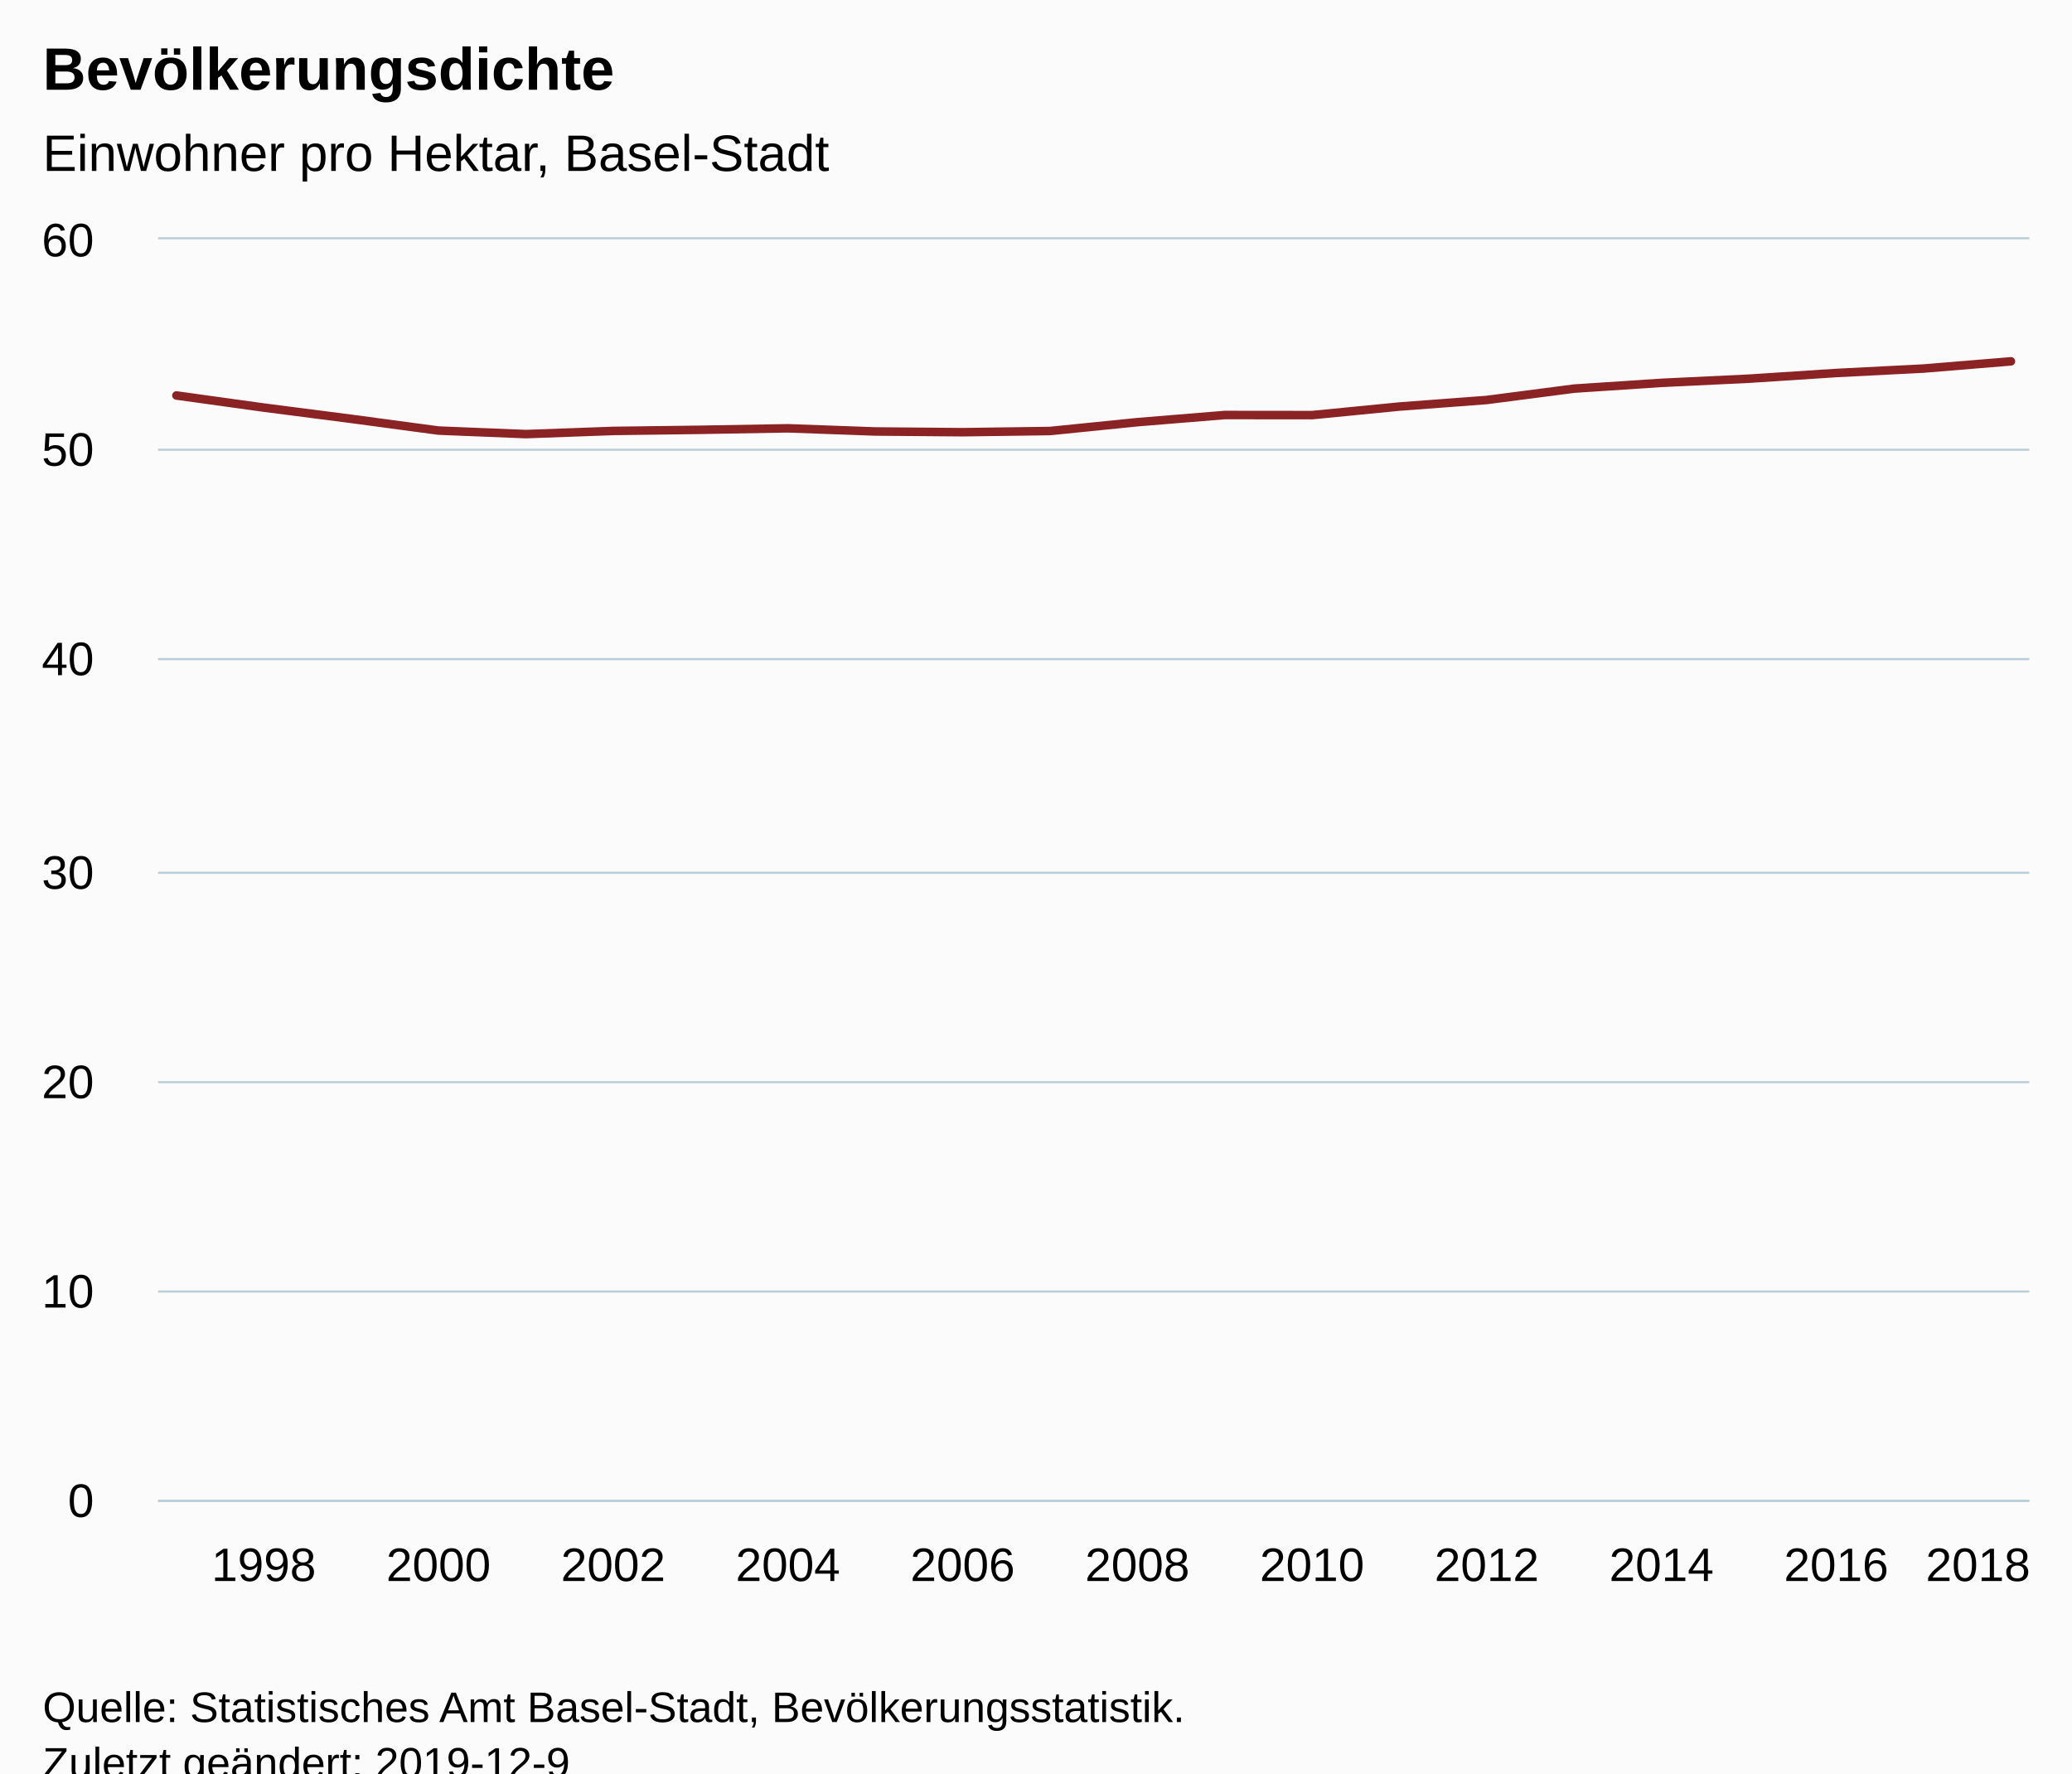
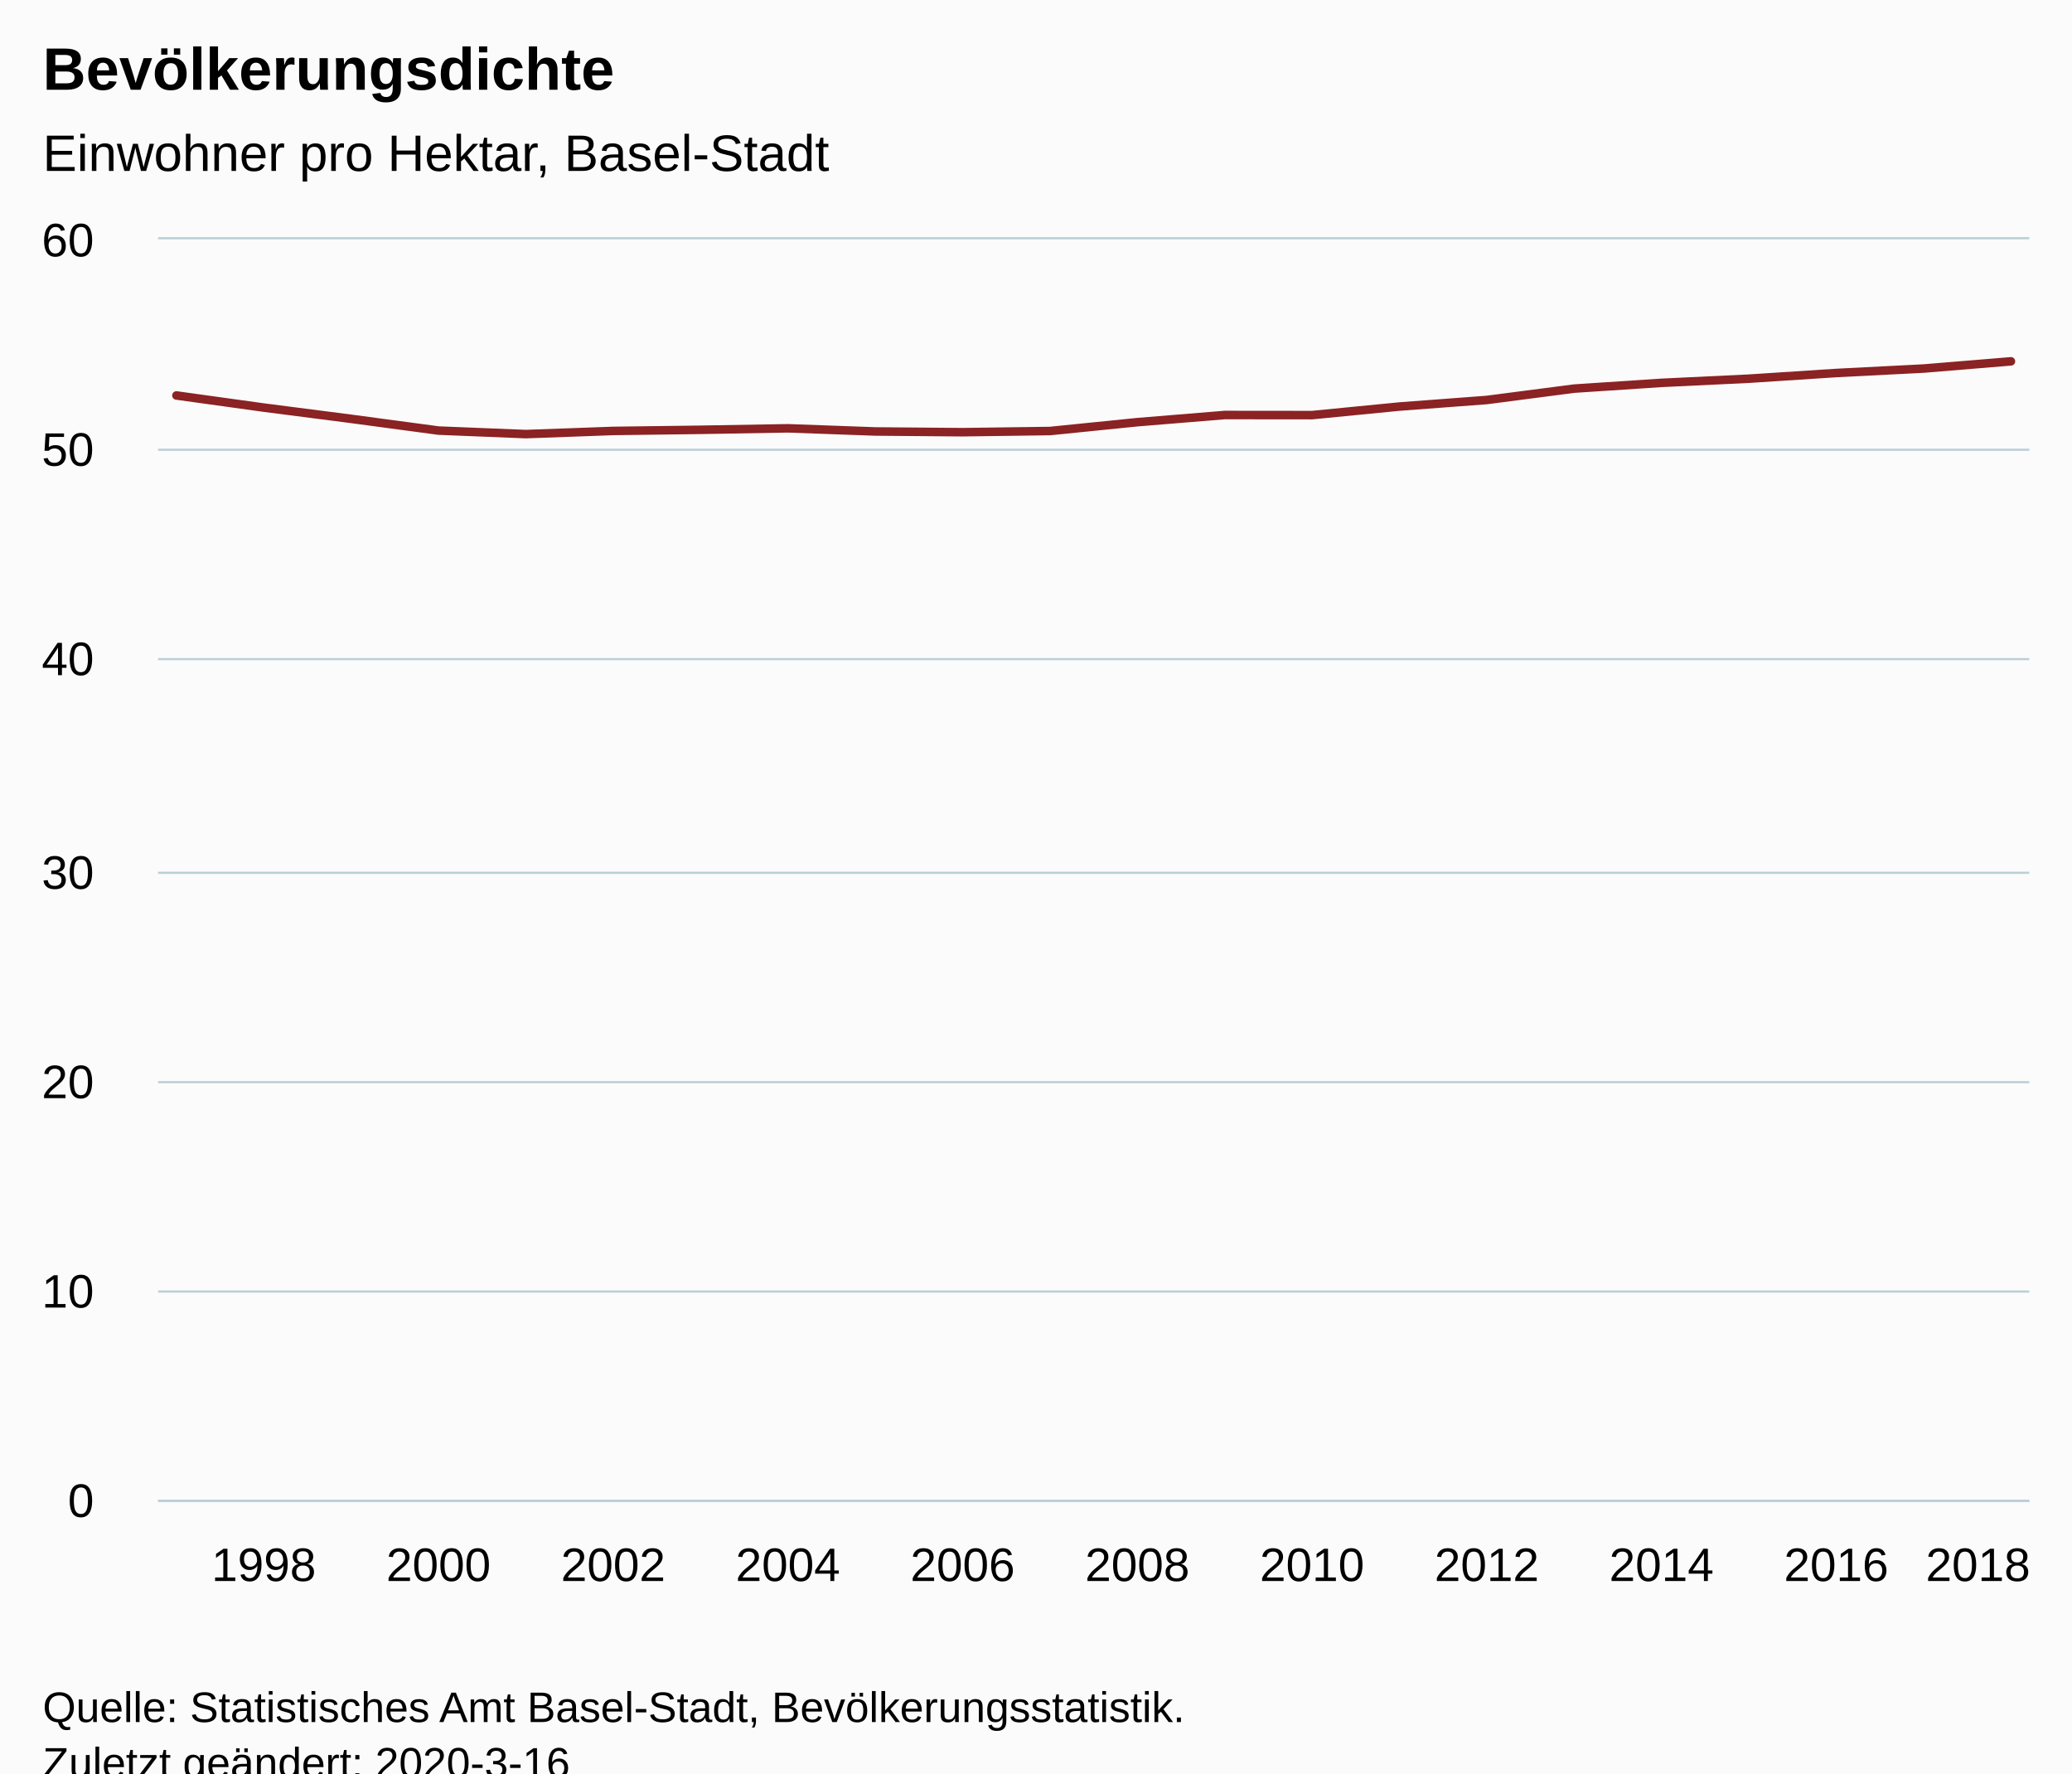
<svg xmlns="http://www.w3.org/2000/svg" version="1.1" class="highcharts-root" style="font-family:Arial;font-size:12px;" viewBox="0 0 485 415">
  <defs>
-     <clipPath id="highcharts-5duptrk-6">
+     <clipPath id="highcharts-o6oedpf-6">
      <rect x="0" y="0" width="438" height="295" fill="none" />
    </clipPath>
-     <clipPath id="highcharts-5duptrk-7">
+     <clipPath id="highcharts-o6oedpf-7">
      <rect x="0" y="0" width="438" height="295" fill="none" />
    </clipPath>
  </defs>
  <rect fill="#fbfbfb" class="highcharts-background" x="0" y="0" width="485" height="428" rx="0" ry="0" />
  <rect fill="none" class="highcharts-plot-background" x="37" y="56" width="438" height="295" />
  <g class="highcharts-pane-group" data-z-index="0" />
  <g class="highcharts-grid highcharts-xaxis-grid " data-z-index="1">
    <path fill="none" data-z-index="1" class="highcharts-grid-line" d="M 61.5 56 L 61.5 351" opacity="1" />
    <path fill="none" data-z-index="1" class="highcharts-grid-line" d="M 102.5 56 L 102.5 351" opacity="1" />
    <path fill="none" data-z-index="1" class="highcharts-grid-line" d="M 143.5 56 L 143.5 351" opacity="1" />
    <path fill="none" data-z-index="1" class="highcharts-grid-line" d="M 183.5 56 L 183.5 351" opacity="1" />
    <path fill="none" data-z-index="1" class="highcharts-grid-line" d="M 224.5 56 L 224.5 351" opacity="1" />
    <path fill="none" data-z-index="1" class="highcharts-grid-line" d="M 265.5 56 L 265.5 351" opacity="1" />
    <path fill="none" data-z-index="1" class="highcharts-grid-line" d="M 306.5 56 L 306.5 351" opacity="1" />
    <path fill="none" data-z-index="1" class="highcharts-grid-line" d="M 347.5 56 L 347.5 351" opacity="1" />
    <path fill="none" data-z-index="1" class="highcharts-grid-line" d="M 388.5 56 L 388.5 351" opacity="1" />
    <path fill="none" data-z-index="1" class="highcharts-grid-line" d="M 429.5 56 L 429.5 351" opacity="1" />
    <path fill="none" data-z-index="1" class="highcharts-grid-line" d="M 470.5 56 L 470.5 351" opacity="1" />
  </g>
  <g class="highcharts-grid highcharts-yaxis-grid " data-z-index="1">
    <path fill="none" stroke="#B9CFD7" stroke-width="0.5" data-z-index="1" class="highcharts-grid-line" d="M 37 351.25 L 475 351.25" opacity="1" />
    <path fill="none" stroke="#B9CFD7" stroke-width="0.5" data-z-index="1" class="highcharts-grid-line" d="M 37 302.25 L 475 302.25" opacity="1" />
    <path fill="none" stroke="#B9CFD7" stroke-width="0.5" data-z-index="1" class="highcharts-grid-line" d="M 37 253.25 L 475 253.25" opacity="1" />
    <path fill="none" stroke="#B9CFD7" stroke-width="0.5" data-z-index="1" class="highcharts-grid-line" d="M 37 204.25 L 475 204.25" opacity="1" />
    <path fill="none" stroke="#B9CFD7" stroke-width="0.5" data-z-index="1" class="highcharts-grid-line" d="M 37 154.25 L 475 154.25" opacity="1" />
    <path fill="none" stroke="#B9CFD7" stroke-width="0.5" data-z-index="1" class="highcharts-grid-line" d="M 37 105.25 L 475 105.25" opacity="1" />
    <path fill="none" stroke="#B9CFD7" stroke-width="0.5" data-z-index="1" class="highcharts-grid-line" d="M 37 55.75 L 475 55.75" opacity="1" />
  </g>
  <rect fill="none" class="highcharts-plot-border" data-z-index="1" x="37" y="56" width="438" height="295" />
  <g class="highcharts-axis highcharts-xaxis " data-z-index="2">
    <path fill="none" class="highcharts-axis-line" stroke="#B9CFD7" stroke-width="0.5" data-z-index="7" d="M 37 351.25 L 475 351.25" />
  </g>
  <g class="highcharts-axis highcharts-yaxis " data-z-index="2">
    <path fill="none" class="highcharts-axis-line" data-z-index="7" d="M 37 56 L 37 351" />
  </g>
  <g class="highcharts-series-group" data-z-index="3">
-     <g data-z-index="0.1" class="highcharts-series highcharts-series-0 highcharts-line-series " transform="translate(37,56) scale(1 1)" clip-path="url(#highcharts-5duptrk-7)">
+     <g data-z-index="0.1" class="highcharts-series highcharts-series-0 highcharts-line-series " transform="translate(37,56) scale(1 1)" clip-path="url(#highcharts-o6oedpf-7)">
      <path fill="none" d="M 4.294 36.549 L 24.742 39.386 L 45.19 42.02 L 65.639 44.764 L 86.087 45.589 L 106.535 44.849 L 126.983 44.585 L 147.431 44.234 L 167.88 44.975 L 188.328 45.146 L 208.776 44.869 L 229.224 42.799 L 249.672 41.124 L 270.12 41.145 L 290.569 39.142 L 311.017 37.606 L 331.465 34.945 L 351.913 33.598 L 372.361 32.623 L 392.81 31.29 L 413.258 30.25 L 433.706 28.562" class="highcharts-graph" data-z-index="1" stroke="#8b2223" stroke-width="2" stroke-linejoin="round" stroke-linecap="round" />
    </g>
    <g data-z-index="0.1" class="highcharts-markers highcharts-series-0 highcharts-line-series " transform="translate(37,56) scale(1 1)" clip-path="none" />
  </g>
  <text x="10" text-anchor="start" class="highcharts-title" data-z-index="4" style="color:#000000;font-size:14px;font-weight:bold;fill:#000000;" y="21">
    <tspan>Bevölkerungsdichte</tspan>
  </text>
  <text x="10" text-anchor="start" class="highcharts-subtitle" data-z-index="4" style="color:#000000;font-size:12px;font-weight:normal;font-family:Arial;fill:#000000;" y="40">
    <tspan>Einwohner pro Hektar, Basel-Stadt</tspan>
  </text>
  <g class="highcharts-axis-labels highcharts-xaxis-labels " data-z-index="7">
    <text x="61.742" style="color:#000000;cursor:default;font-size:11px;fill:#000000;" text-anchor="middle" transform="translate(0,0)" y="370" opacity="1">1998</text>
    <text x="102.639" style="color:#000000;cursor:default;font-size:11px;fill:#000000;" text-anchor="middle" transform="translate(0,0)" y="370" opacity="1">2000</text>
    <text x="143.535" style="color:#000000;cursor:default;font-size:11px;fill:#000000;" text-anchor="middle" transform="translate(0,0)" y="370" opacity="1">2002</text>
    <text x="184.431" style="color:#000000;cursor:default;font-size:11px;fill:#000000;" text-anchor="middle" transform="translate(0,0)" y="370" opacity="1">2004</text>
    <text x="225.328" style="color:#000000;cursor:default;font-size:11px;fill:#000000;" text-anchor="middle" transform="translate(0,0)" y="370" opacity="1">2006</text>
    <text x="266.224" style="color:#000000;cursor:default;font-size:11px;fill:#000000;" text-anchor="middle" transform="translate(0,0)" y="370" opacity="1">2008</text>
    <text x="307.12" style="color:#000000;cursor:default;font-size:11px;fill:#000000;" text-anchor="middle" transform="translate(0,0)" y="370" opacity="1">2010</text>
    <text x="348.017" style="color:#000000;cursor:default;font-size:11px;fill:#000000;" text-anchor="middle" transform="translate(0,0)" y="370" opacity="1">2012</text>
    <text x="388.913" style="color:#000000;cursor:default;font-size:11px;fill:#000000;" text-anchor="middle" transform="translate(0,0)" y="370" opacity="1">2014</text>
    <text x="429.81" style="color:#000000;cursor:default;font-size:11px;fill:#000000;" text-anchor="middle" transform="translate(0,0)" y="370" opacity="1">2016</text>
    <text x="463" style="color:#000000;cursor:default;font-size:11px;fill:#000000;" text-anchor="middle" transform="translate(0,0)" y="370" opacity="1">2018</text>
  </g>
  <g class="highcharts-axis-labels highcharts-yaxis-labels " data-z-index="7">
    <text x="22" style="color:#000000;cursor:default;font-size:11px;fill:#000000;" text-anchor="end" transform="translate(0,0)" y="355" opacity="1">0</text>
    <text x="22" style="color:#000000;cursor:default;font-size:11px;fill:#000000;" text-anchor="end" transform="translate(0,0)" y="306" opacity="1">10</text>
    <text x="22" style="color:#000000;cursor:default;font-size:11px;fill:#000000;" text-anchor="end" transform="translate(0,0)" y="257" opacity="1">20</text>
    <text x="22" style="color:#000000;cursor:default;font-size:11px;fill:#000000;" text-anchor="end" transform="translate(0,0)" y="208" opacity="1">30</text>
    <text x="22" style="color:#000000;cursor:default;font-size:11px;fill:#000000;" text-anchor="end" transform="translate(0,0)" y="158" opacity="1">40</text>
    <text x="22" style="color:#000000;cursor:default;font-size:11px;fill:#000000;" text-anchor="end" transform="translate(0,0)" y="109" opacity="1">50</text>
    <text x="22" style="color:#000000;cursor:default;font-size:11px;fill:#000000;" text-anchor="end" transform="translate(0,0)" y="60" opacity="1">60</text>
  </g>
  <text x="10" class="highcharts-credits" text-anchor="start" data-z-index="8" style="cursor:default;color:#000000;font-size:10px;fill:#000000;" y="403">
    <tspan>Quelle: Statistisches Amt Basel-Stadt, Bevölkerungsstatistik.</tspan>
-     <tspan x="10" dy="13">Zuletzt geändert: 2019-12-9</tspan>
+     <tspan x="10" dy="13">Zuletzt geändert: 2020-3-16</tspan>
  </text>
</svg>
